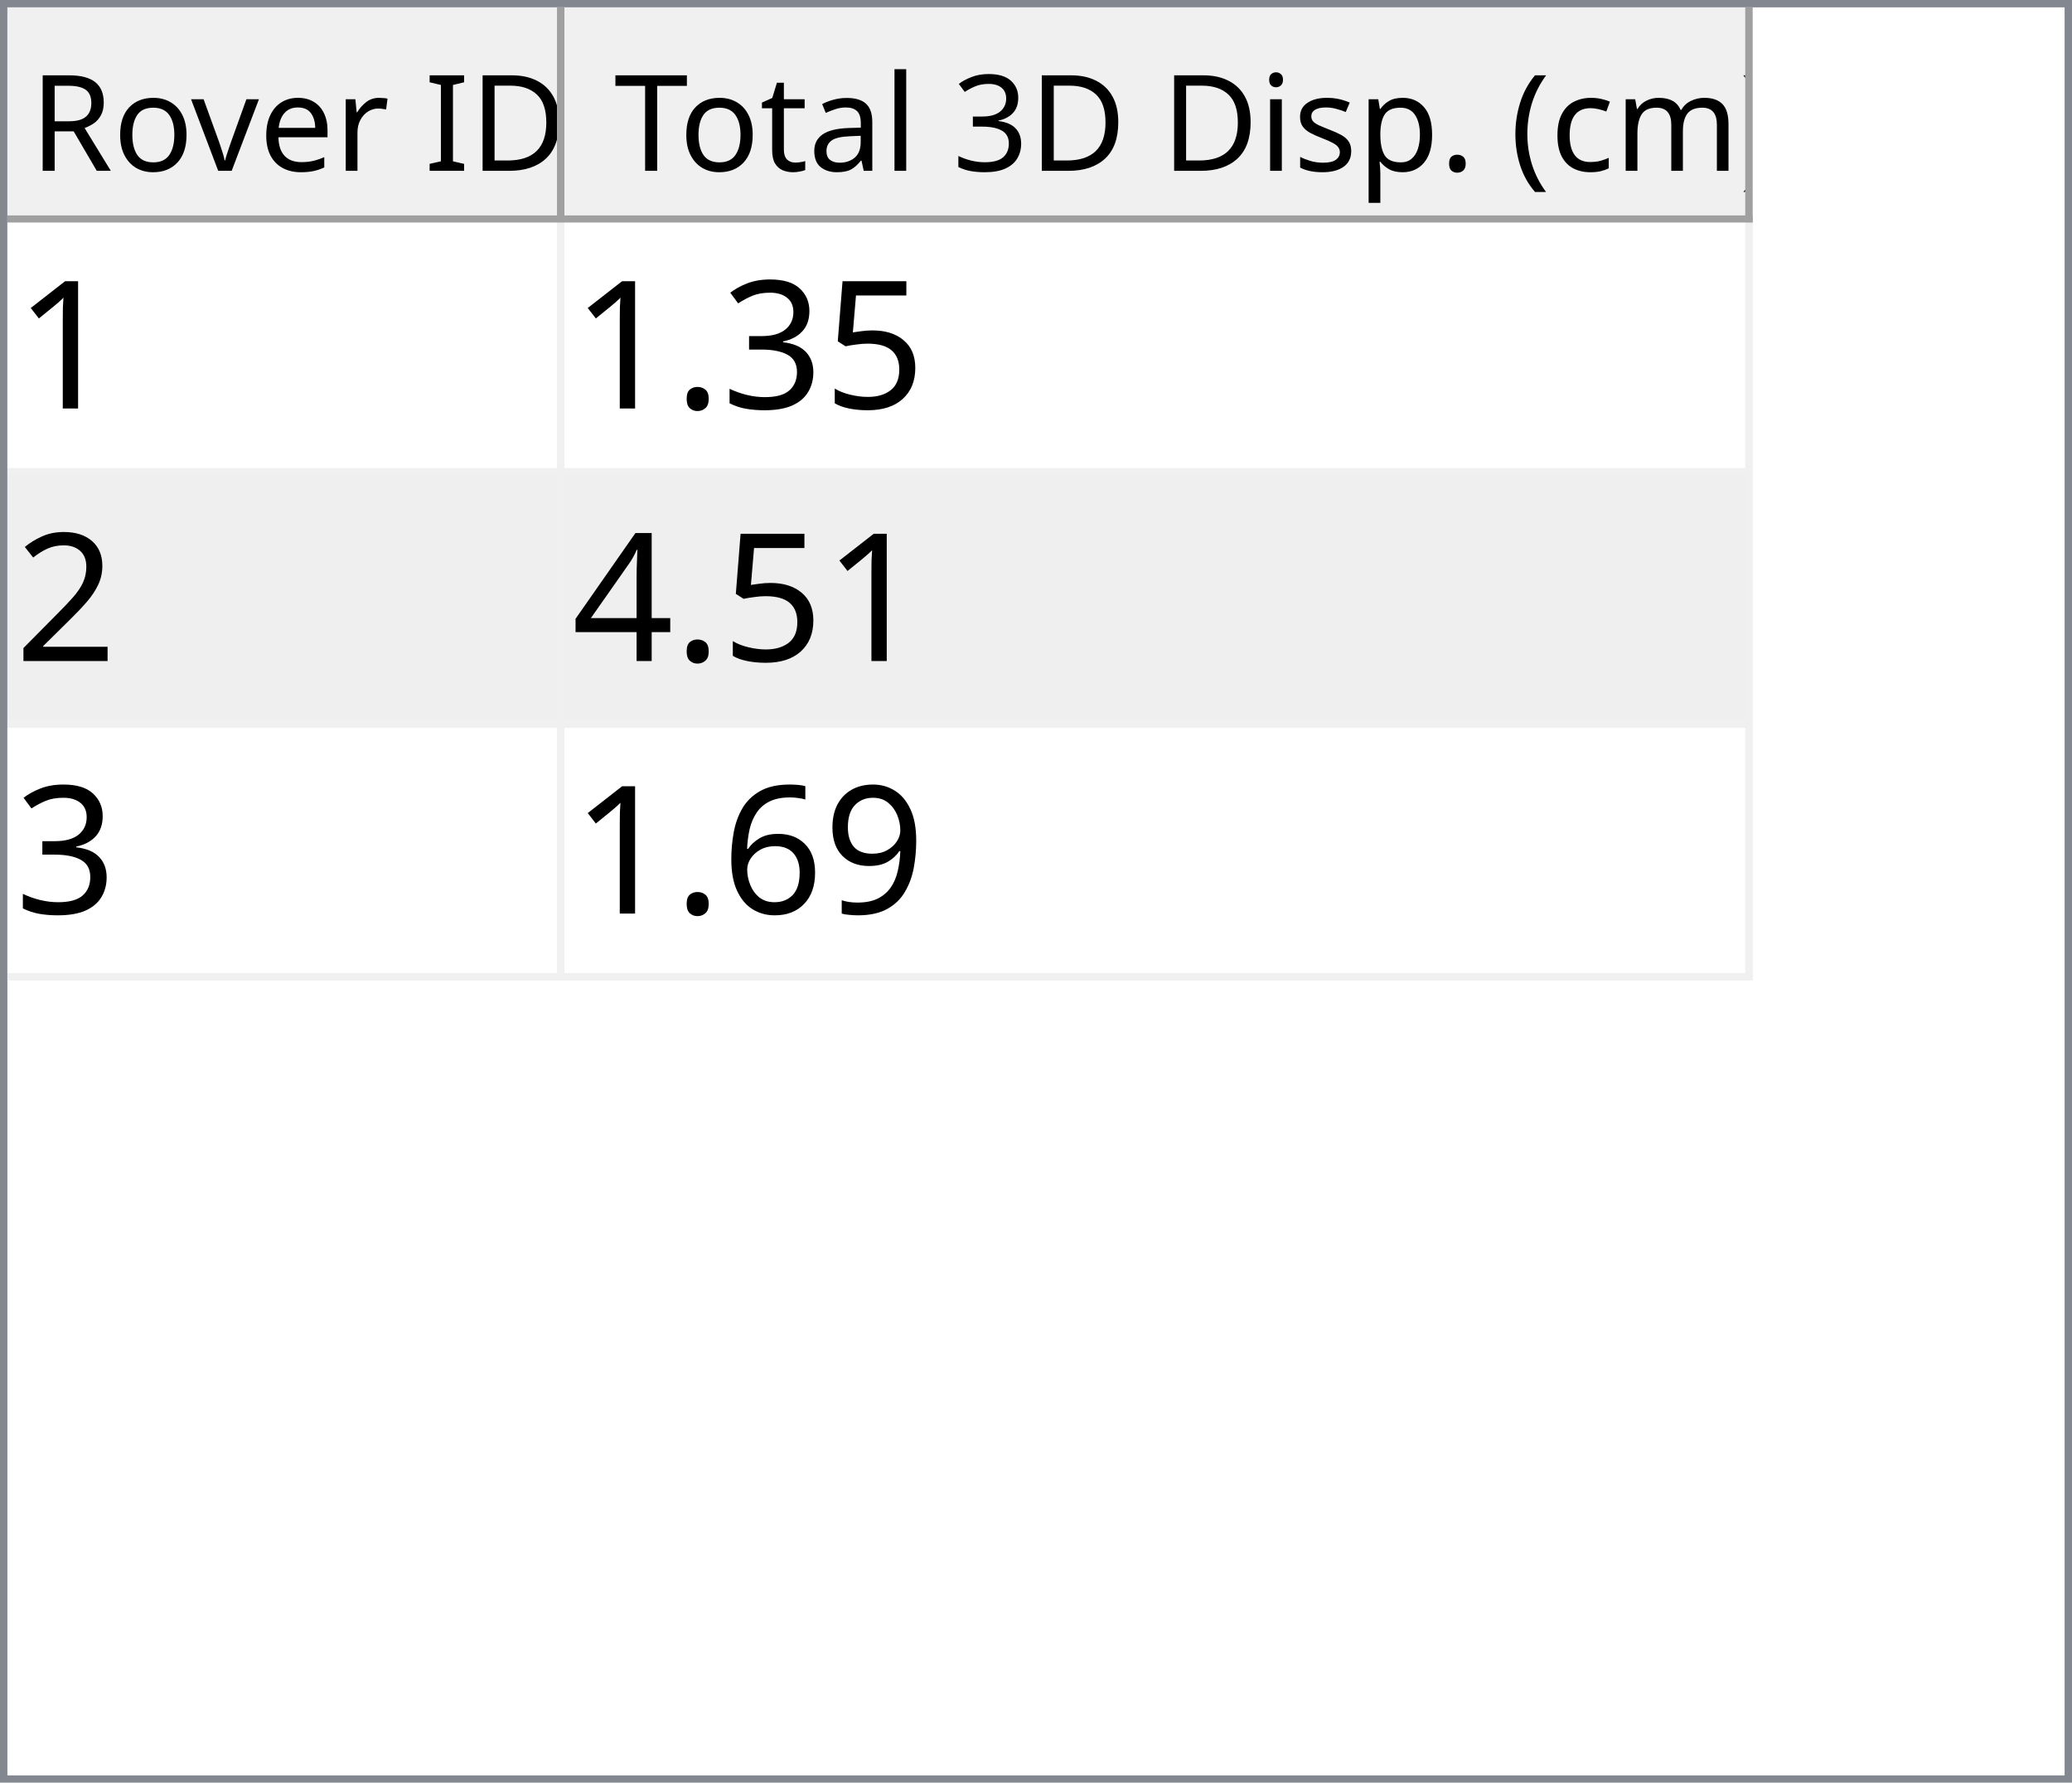
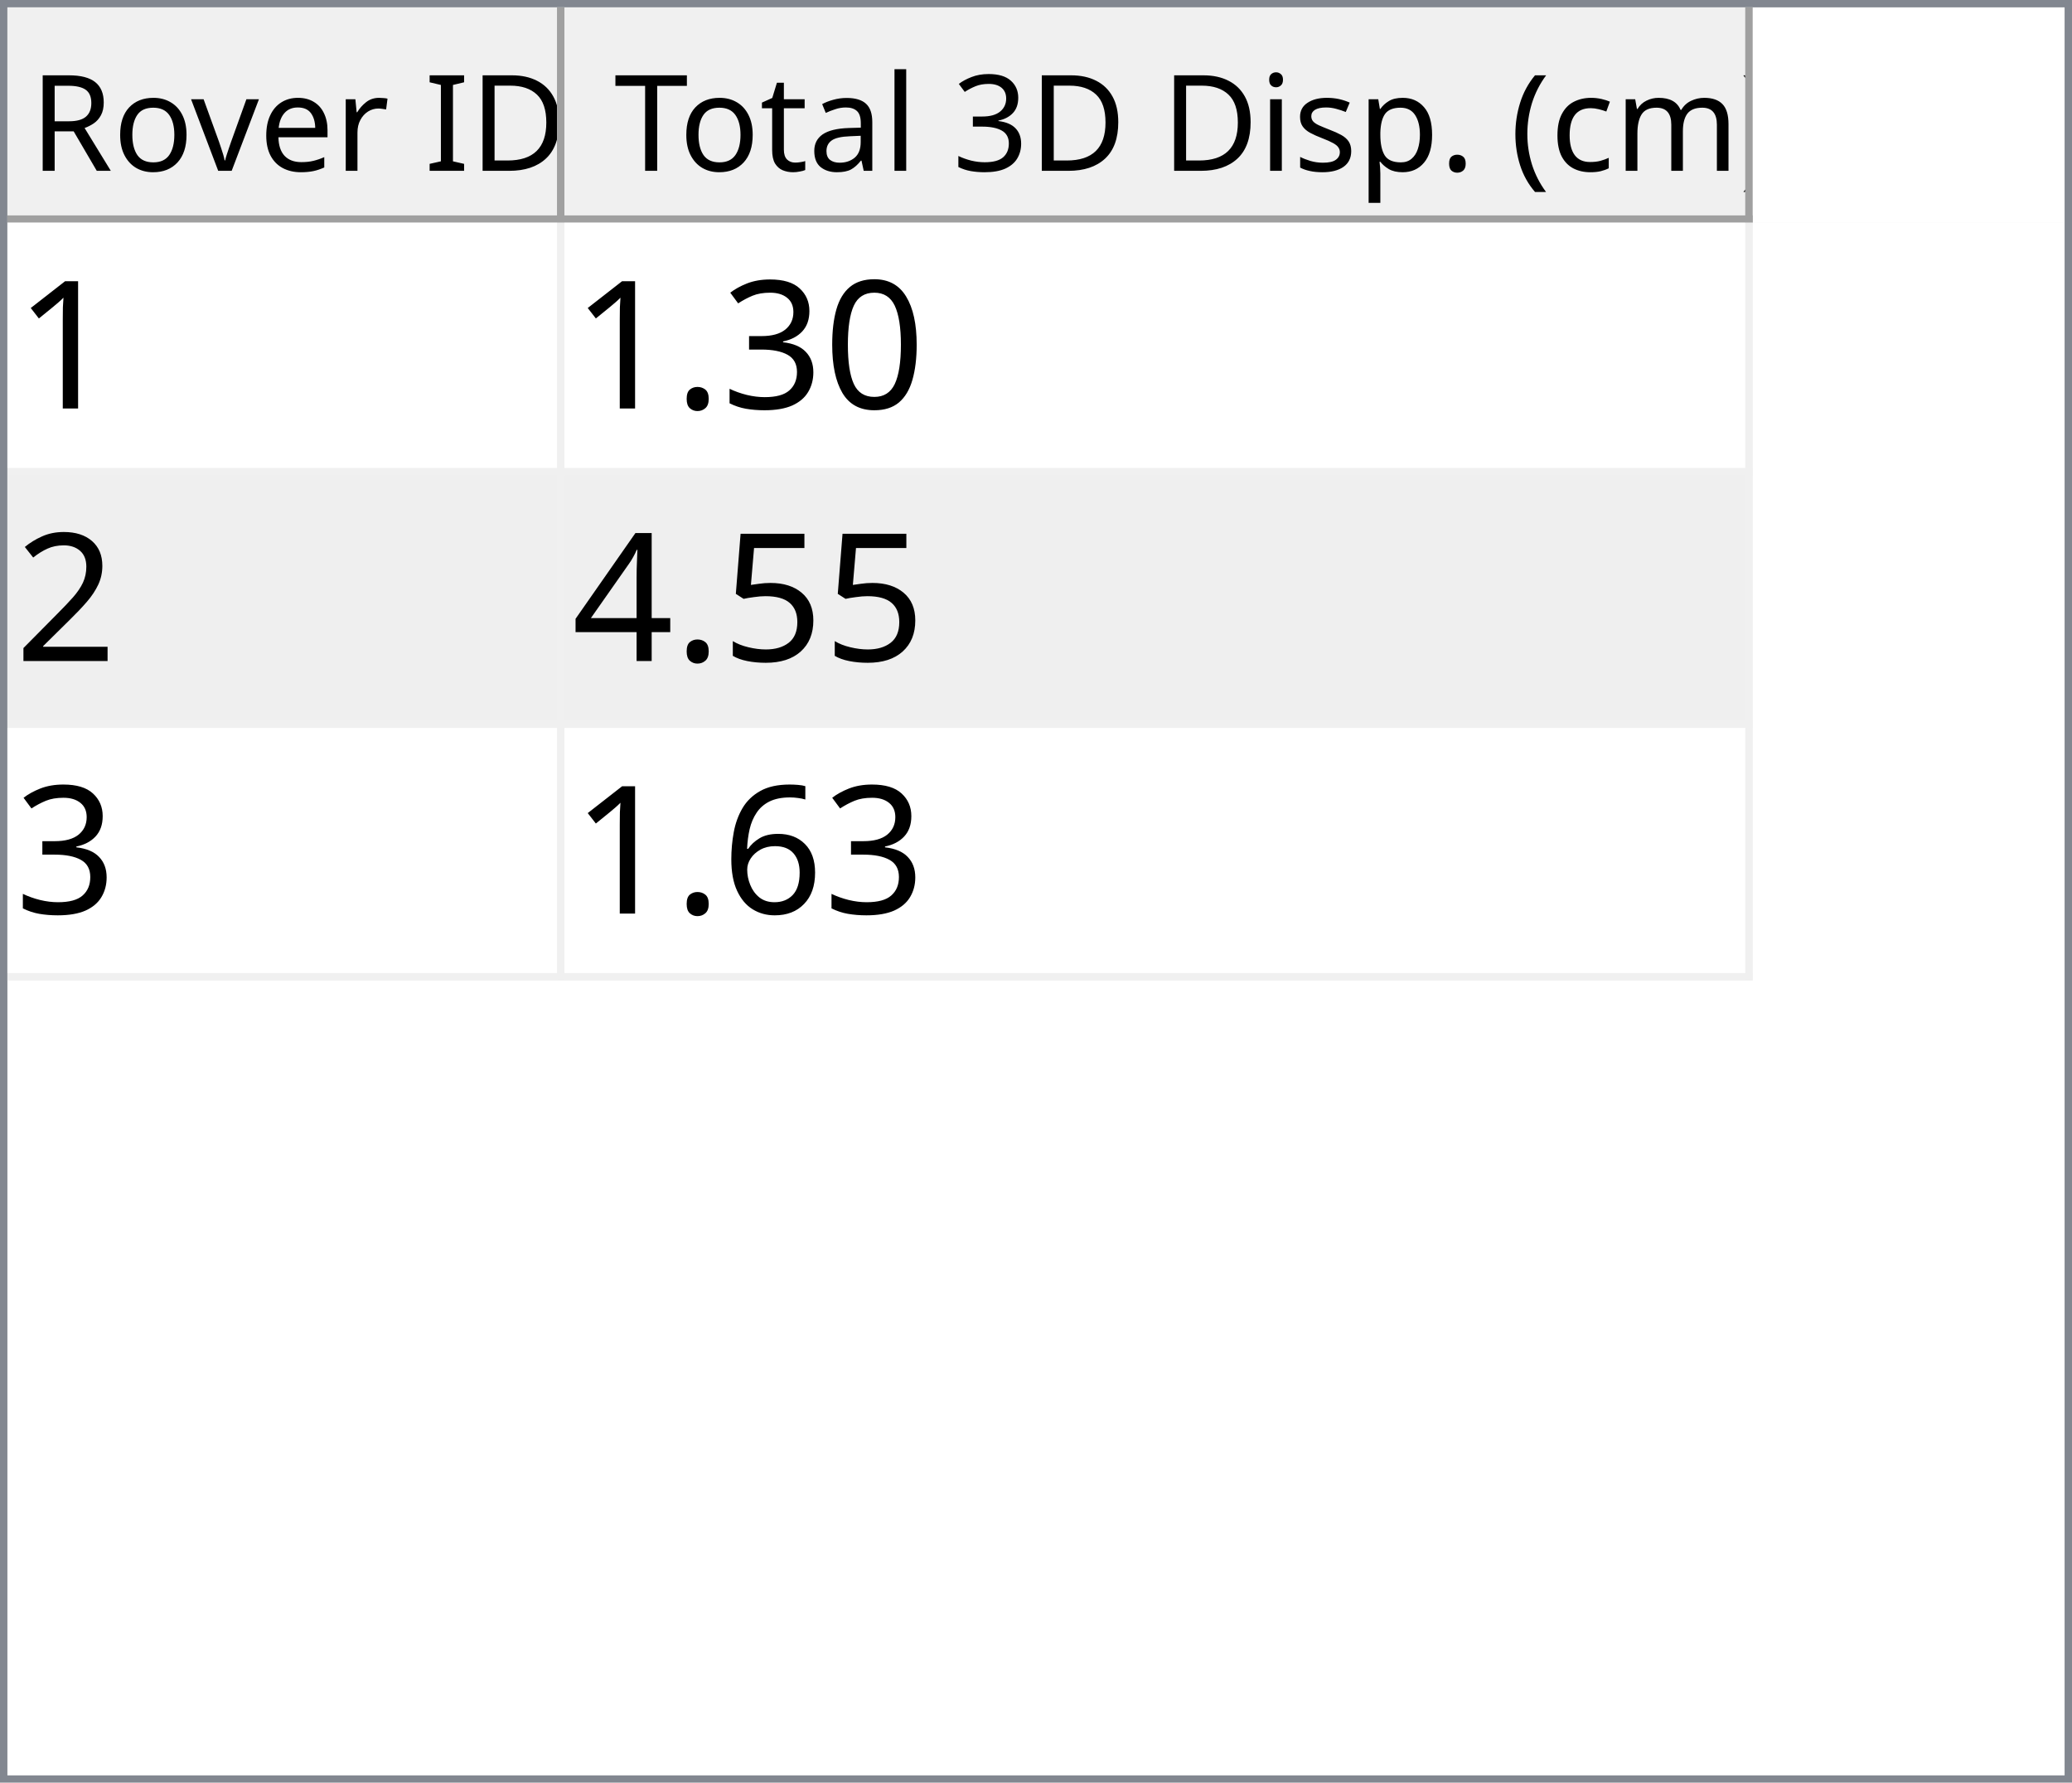
<svg xmlns="http://www.w3.org/2000/svg" style="fill-opacity:1; color-rendering:auto; color-interpolation:auto; text-rendering:auto; stroke:black; stroke-linecap:square; stroke-miterlimit:10; shape-rendering:auto; stroke-opacity:1; fill:black; stroke-dasharray:none; font-weight:normal; stroke-width:1; font-family:'Dialog'; font-style:normal; stroke-linejoin:miter; font-size:12px; stroke-dashoffset:0; image-rendering:auto;" width="279" height="240">
  <defs id="genericDefs" />
  <g>
    <defs id="defs1">
      <clipPath clipPathUnits="userSpaceOnUse" id="clipPath1">
        <path d="M0 0 L279 0 L279 240 L0 240 L0 0 Z" />
      </clipPath>
      <clipPath clipPathUnits="userSpaceOnUse" id="clipPath2">
        <path d="M0 0 L0 240 L279 240 L279 0 Z" />
      </clipPath>
      <clipPath clipPathUnits="userSpaceOnUse" id="clipPath3">
        <path d="M0 0 L0 29 L277 29 L277 0 Z" />
      </clipPath>
      <clipPath clipPathUnits="userSpaceOnUse" id="clipPath4">
        <path d="M0 0 L0 29 L75 29 L75 0 Z" />
      </clipPath>
      <clipPath clipPathUnits="userSpaceOnUse" id="clipPath5">
        <path d="M1 1 L1 28 L74 28 L74 1 Z" />
      </clipPath>
      <clipPath clipPathUnits="userSpaceOnUse" id="clipPath6">
        <path d="M0 0 L0 27 L73 27 L73 0 Z" />
      </clipPath>
      <clipPath clipPathUnits="userSpaceOnUse" id="clipPath7">
        <path d="M-0.5 -0.5 L-0.5 28.5 L74.5 28.5 L74.5 -0.5 Z" />
      </clipPath>
      <clipPath clipPathUnits="userSpaceOnUse" id="clipPath8">
        <path d="M0 0 L0 29 L160 29 L160 0 Z" />
      </clipPath>
      <clipPath clipPathUnits="userSpaceOnUse" id="clipPath9">
        <path d="M1 1 L1 28 L159 28 L159 1 Z" />
      </clipPath>
      <clipPath clipPathUnits="userSpaceOnUse" id="clipPath10">
        <path d="M0 0 L0 27 L158 27 L158 0 Z" />
      </clipPath>
      <clipPath clipPathUnits="userSpaceOnUse" id="clipPath11">
        <path d="M-0.5 -0.5 L-0.5 28.5 L159.5 28.5 L159.5 -0.5 Z" />
      </clipPath>
      <clipPath clipPathUnits="userSpaceOnUse" id="clipPath12">
        <path d="M0 0 L0 209 L277 209 L277 0 Z" />
      </clipPath>
      <clipPath clipPathUnits="userSpaceOnUse" id="clipPath13">
        <path d="M0 0 L0 102 L235 102 L235 0 Z" />
      </clipPath>
      <clipPath clipPathUnits="userSpaceOnUse" id="clipPath14">
        <path d="M-0.5 -0.5 L-0.5 101.5 L234.5 101.5 L234.5 -0.5 Z" />
      </clipPath>
      <clipPath clipPathUnits="userSpaceOnUse" id="clipPath15">
        <path d="M0 0 L0 33 L74 33 L74 0 Z" />
      </clipPath>
      <clipPath clipPathUnits="userSpaceOnUse" id="clipPath16">
        <path d="M0 0 L0 33 L159 33 L159 0 Z" />
      </clipPath>
      <font horiz-adv-x="64.551" id="font1">
        <font-face ascent="107.91" descent="25.098" units-per-em="100" style="font-style:normal; font-family:Segoe UI; font-weight:normal;" />
        <missing-glyph horiz-adv-x="64.551" d="M8.109 0 L8.109 68.266 L56.453 68.266 L56.453 0 L8.109 0 ZM15.328 7.234 L49.219 7.234 L49.219 61.031 L15.328 61.031 L15.328 7.234 Z" />
        <glyph unicode="D" horiz-adv-x="70.117" d="M9.188 0 L9.188 70.016 L28.516 70.016 Q65.531 70.016 65.531 35.891 Q65.531 19.672 55.25 9.836 Q44.969 0 27.734 0 L9.188 0 ZM17.391 62.594 L17.391 7.422 L27.828 7.422 Q41.609 7.422 49.273 14.797 Q56.938 22.172 56.938 35.688 Q56.938 62.594 28.328 62.594 L17.391 62.594 Z" />
        <glyph unicode="I" horiz-adv-x="26.611" d="M17.391 0 L9.188 0 L9.188 70.016 L17.391 70.016 L17.391 0 Z" />
        <glyph unicode=" " horiz-adv-x="27.393" d="" />
        <glyph unicode="r" horiz-adv-x="34.766" d="M34.188 41.891 Q32.078 43.5 28.125 43.5 Q23 43.5 19.555 38.672 Q16.109 33.844 16.109 25.484 L16.109 0 L8.109 0 L8.109 50 L16.109 50 L16.109 39.703 L16.312 39.703 Q18.016 44.969 21.531 47.922 Q25.047 50.875 29.391 50.875 Q32.516 50.875 34.188 50.203 L34.188 41.891 Z" />
        <glyph unicode="e" horiz-adv-x="52.295" d="M48.297 23 L12.984 23 Q13.188 14.656 17.484 10.109 Q21.781 5.562 29.297 5.562 Q37.75 5.562 44.828 11.141 L44.828 3.609 Q38.234 -1.172 27.391 -1.172 Q16.797 -1.172 10.742 5.641 Q4.688 12.453 4.688 24.812 Q4.688 36.469 11.305 43.82 Q17.922 51.172 27.734 51.172 Q37.547 51.172 42.922 44.828 Q48.297 38.484 48.297 27.203 L48.297 23 ZM40.094 29.781 Q40.047 36.719 36.75 40.578 Q33.453 44.438 27.594 44.438 Q21.922 44.438 17.969 40.383 Q14.016 36.328 13.094 29.781 L40.094 29.781 Z" />
        <glyph unicode="v" horiz-adv-x="47.9" d="M47.406 50 L27.484 0 L19.625 0 L0.688 50 L9.469 50 L22.172 13.672 Q23.578 9.672 23.922 6.688 L24.125 6.688 Q24.609 10.453 25.688 13.484 L38.969 50 L47.406 50 Z" />
        <glyph unicode="o" horiz-adv-x="58.594" d="M29 -1.172 Q17.922 -1.172 11.305 5.836 Q4.688 12.844 4.688 24.422 Q4.688 37.016 11.57 44.094 Q18.453 51.172 30.172 51.172 Q41.359 51.172 47.633 44.289 Q53.906 37.406 53.906 25.203 Q53.906 13.234 47.141 6.031 Q40.375 -1.172 29 -1.172 ZM29.594 44.438 Q21.875 44.438 17.383 39.188 Q12.891 33.938 12.891 24.703 Q12.891 15.828 17.43 10.695 Q21.969 5.562 29.594 5.562 Q37.359 5.562 41.531 10.594 Q45.703 15.625 45.703 24.906 Q45.703 34.281 41.531 39.359 Q37.359 44.438 29.594 44.438 Z" />
        <glyph unicode="R" horiz-adv-x="59.814" d="M59.375 0 L49.609 0 L37.891 19.625 Q36.281 22.359 34.766 24.289 Q33.25 26.219 31.664 27.438 Q30.078 28.656 28.25 29.219 Q26.422 29.781 24.125 29.781 L17.391 29.781 L17.391 0 L9.188 0 L9.188 70.016 L30.078 70.016 Q34.672 70.016 38.555 68.867 Q42.438 67.719 45.289 65.375 Q48.141 63.031 49.758 59.547 Q51.375 56.062 51.375 51.375 Q51.375 47.703 50.273 44.656 Q49.172 41.609 47.148 39.211 Q45.125 36.812 42.266 35.133 Q39.406 33.453 35.844 32.516 L35.844 32.328 Q37.594 31.547 38.891 30.547 Q40.188 29.547 41.359 28.18 Q42.531 26.812 43.68 25.078 Q44.828 23.344 46.234 21.047 L59.375 0 ZM17.391 62.594 L17.391 37.203 L28.516 37.203 Q31.594 37.203 34.203 38.133 Q36.812 39.062 38.719 40.797 Q40.625 42.531 41.703 45.047 Q42.781 47.562 42.781 50.688 Q42.781 56.297 39.141 59.445 Q35.5 62.594 28.609 62.594 L17.391 62.594 Z" />
        <glyph unicode=")" horiz-adv-x="30.176" d="M8.297 -15.922 L1.172 -15.922 Q16.406 2.344 16.406 26.812 Q16.406 51.469 1.078 70.016 L8.297 70.016 Q23.531 52.156 23.531 26.703 Q23.531 1.375 8.297 -15.922 Z" />
        <glyph unicode="m" horiz-adv-x="86.133" d="M79.109 0 L71.094 0 L71.094 28.719 Q71.094 37.016 68.531 40.727 Q65.969 44.438 59.906 44.438 Q54.781 44.438 51.195 39.75 Q47.609 35.062 47.609 28.516 L47.609 0 L39.594 0 L39.594 29.688 Q39.594 44.438 28.219 44.438 Q22.953 44.438 19.531 40.016 Q16.109 35.594 16.109 28.516 L16.109 0 L8.109 0 L8.109 50 L16.109 50 L16.109 42.094 L16.312 42.094 Q21.625 51.172 31.844 51.172 Q36.969 51.172 40.773 48.312 Q44.578 45.453 46 40.828 Q51.562 51.172 62.594 51.172 Q79.109 51.172 79.109 30.812 L79.109 0 Z" />
        <glyph unicode="c" horiz-adv-x="46.191" d="M42.188 2.297 Q36.422 -1.172 28.516 -1.172 Q17.828 -1.172 11.258 5.789 Q4.688 12.75 4.688 23.828 Q4.688 36.188 11.766 43.68 Q18.844 51.172 30.672 51.172 Q37.25 51.172 42.281 48.734 L42.281 40.531 Q36.719 44.438 30.375 44.438 Q22.703 44.438 17.797 38.945 Q12.891 33.453 12.891 24.516 Q12.891 15.719 17.508 10.641 Q22.125 5.562 29.891 5.562 Q36.422 5.562 42.188 9.906 L42.188 2.297 Z" />
        <glyph unicode="(" horiz-adv-x="30.176" d="M29.109 -15.922 L21.969 -15.922 Q6.844 1.375 6.844 26.703 Q6.844 52.156 21.969 70.016 L29.203 70.016 Q13.875 51.469 13.875 26.812 Q13.875 2.344 29.109 -15.922 Z" />
        <glyph unicode="." horiz-adv-x="21.68" d="M10.891 -1.078 Q8.641 -1.078 7.055 0.539 Q5.469 2.156 5.469 4.391 Q5.469 6.641 7.055 8.273 Q8.641 9.906 10.891 9.906 Q13.188 9.906 14.797 8.273 Q16.406 6.641 16.406 4.391 Q16.406 2.156 14.797 0.539 Q13.188 -1.078 10.891 -1.078 Z" />
        <glyph unicode="p" horiz-adv-x="58.789" d="M16.312 7.234 L16.109 7.234 L16.109 -23 L8.109 -23 L8.109 50 L16.109 50 L16.109 41.219 L16.312 41.219 Q22.219 51.172 33.594 51.172 Q43.266 51.172 48.688 44.461 Q54.109 37.75 54.109 26.469 Q54.109 13.922 48 6.375 Q41.891 -1.172 31.297 -1.172 Q21.578 -1.172 16.312 7.234 ZM16.109 27.391 L16.109 20.406 Q16.109 14.203 20.141 9.883 Q24.172 5.562 30.375 5.562 Q37.641 5.562 41.773 11.133 Q45.906 16.703 45.906 26.609 Q45.906 34.969 42.047 39.703 Q38.188 44.438 31.594 44.438 Q24.609 44.438 20.359 39.578 Q16.109 34.719 16.109 27.391 Z" />
        <glyph unicode="s" horiz-adv-x="42.432" d="M5.078 1.812 L5.078 10.406 Q11.625 5.562 19.484 5.562 Q30.031 5.562 30.031 12.594 Q30.031 14.594 29.125 15.992 Q28.219 17.391 26.68 18.461 Q25.141 19.531 23.07 20.383 Q21 21.234 18.609 22.172 Q15.281 23.484 12.766 24.828 Q10.25 26.172 8.57 27.859 Q6.891 29.547 6.031 31.695 Q5.172 33.844 5.172 36.719 Q5.172 40.234 6.789 42.945 Q8.406 45.656 11.086 47.484 Q13.766 49.312 17.211 50.242 Q20.656 51.172 24.312 51.172 Q30.812 51.172 35.938 48.922 L35.938 40.828 Q30.422 44.438 23.25 44.438 Q21 44.438 19.195 43.922 Q17.391 43.406 16.094 42.477 Q14.797 41.547 14.086 40.258 Q13.375 38.969 13.375 37.406 Q13.375 35.453 14.086 34.133 Q14.797 32.812 16.164 31.789 Q17.531 30.766 19.484 29.938 Q21.438 29.109 23.922 28.125 Q27.25 26.859 29.883 25.516 Q32.516 24.172 34.375 22.484 Q36.234 20.797 37.234 18.602 Q38.234 16.406 38.234 13.375 Q38.234 9.672 36.602 6.938 Q34.969 4.203 32.234 2.398 Q29.5 0.594 25.93 -0.289 Q22.359 -1.172 18.453 -1.172 Q10.75 -1.172 5.078 1.812 Z" />
        <glyph unicode="i" horiz-adv-x="24.219" d="M12.203 62.703 Q10.062 62.703 8.547 64.164 Q7.031 65.625 7.031 67.875 Q7.031 70.125 8.547 71.609 Q10.062 73.094 12.203 73.094 Q14.406 73.094 15.945 71.609 Q17.484 70.125 17.484 67.875 Q17.484 65.719 15.945 64.211 Q14.406 62.703 12.203 62.703 ZM16.109 0 L8.109 0 L8.109 50 L16.109 50 L16.109 0 Z" />
        <glyph unicode="3" horiz-adv-x="53.906" d="M46.531 19.828 Q46.531 15.094 44.75 11.211 Q42.969 7.328 39.719 4.57 Q36.469 1.812 31.93 0.297 Q27.391 -1.219 21.922 -1.219 Q11.922 -1.219 6 2.594 L6 11.188 Q13.094 5.609 22.219 5.609 Q25.875 5.609 28.828 6.539 Q31.781 7.469 33.906 9.227 Q36.031 10.984 37.18 13.477 Q38.328 15.969 38.328 19.094 Q38.328 32.812 18.797 32.812 L12.984 32.812 L12.984 39.594 L18.5 39.594 Q35.797 39.594 35.797 52.484 Q35.797 64.406 22.609 64.406 Q15.188 64.406 8.688 59.422 L8.688 67.188 Q15.375 71.188 24.609 71.188 Q29 71.188 32.57 69.969 Q36.141 68.75 38.68 66.555 Q41.219 64.359 42.609 61.281 Q44 58.203 44 54.5 Q44 40.672 30.031 36.719 L30.031 36.531 Q33.594 36.141 36.625 34.797 Q39.656 33.453 41.852 31.305 Q44.047 29.156 45.289 26.25 Q46.531 23.344 46.531 19.828 Z" />
        <glyph unicode="l" horiz-adv-x="24.219" d="M16.109 0 L8.109 0 L8.109 74.031 L16.109 74.031 L16.109 0 Z" />
        <glyph unicode="a" horiz-adv-x="50.879" d="M43.891 0 L35.891 0 L35.891 7.812 L35.688 7.812 Q30.469 -1.172 20.312 -1.172 Q12.844 -1.172 8.617 2.781 Q4.391 6.734 4.391 13.281 Q4.391 27.297 20.906 29.594 L35.891 31.688 Q35.891 44.438 25.594 44.438 Q16.547 44.438 9.281 38.281 L9.281 46.484 Q16.656 51.172 26.266 51.172 Q43.891 51.172 43.891 32.516 L43.891 0 ZM35.891 25.297 L23.828 23.641 Q18.266 22.859 15.43 20.875 Q12.594 18.891 12.594 13.875 Q12.594 10.203 15.211 7.883 Q17.828 5.562 22.172 5.562 Q28.125 5.562 32.008 9.742 Q35.891 13.922 35.891 20.312 L35.891 25.297 Z" />
        <glyph unicode="t" horiz-adv-x="33.887" d="M31.297 0.484 Q28.469 -1.078 23.828 -1.078 Q10.688 -1.078 10.688 13.578 L10.688 43.172 L2.094 43.172 L2.094 50 L10.688 50 L10.688 62.203 L18.703 64.797 L18.703 50 L31.297 50 L31.297 43.172 L18.703 43.172 L18.703 14.984 Q18.703 9.969 20.414 7.82 Q22.125 5.672 26.078 5.672 Q29.109 5.672 31.297 7.328 L31.297 0.484 Z" />
        <glyph unicode="T" horiz-adv-x="52.393" d="M50.594 62.594 L30.375 62.594 L30.375 0 L22.172 0 L22.172 62.594 L2 62.594 L2 70.016 L50.594 70.016 L50.594 62.594 Z" />
      </font>
      <font horiz-adv-x="75.0" id="font2">
        <font-face ascent="100.537" descent="21.973" units-per-em="100" style="font-style:normal; font-family:sans-serif; font-weight:normal;" />
        <missing-glyph horiz-adv-x="75.0" d="M12.5 0 L12.5 62.5 L62.5 62.5 L62.5 0 L12.5 0 ZM14.062 1.562 L60.938 1.562 L60.938 60.938 L14.062 60.938 L14.062 1.562 Z" />
        <glyph unicode="1" horiz-adv-x="55.615" d="M37.25 0 L28.469 0 L28.469 56 Q25.297 52.984 20.141 49.953 Q14.984 46.922 10.891 45.406 L10.891 53.906 Q18.266 57.375 23.781 62.305 Q29.297 67.234 31.594 71.875 L37.25 71.875 L37.25 0 Z" />
-         <glyph unicode="5" horiz-adv-x="55.615" d="M4.156 18.75 L13.375 19.531 Q14.406 12.797 18.141 9.398 Q21.875 6 27.156 6 Q33.5 6 37.891 10.789 Q42.281 15.578 42.281 23.484 Q42.281 31 38.062 35.352 Q33.844 39.703 27 39.703 Q22.75 39.703 19.336 37.773 Q15.922 35.844 13.969 32.766 L5.719 33.844 L12.641 70.609 L48.25 70.609 L48.25 62.203 L19.672 62.203 L15.828 42.969 Q22.266 47.469 29.344 47.469 Q38.719 47.469 45.164 40.969 Q51.609 34.469 51.609 24.266 Q51.609 14.547 45.953 7.469 Q39.062 -1.219 27.156 -1.219 Q17.391 -1.219 11.211 4.25 Q5.031 9.719 4.156 18.75 Z" />
+         <glyph unicode="0" horiz-adv-x="55.615" d="M4.156 35.297 Q4.156 48 6.766 55.742 Q9.375 63.484 14.523 67.68 Q19.672 71.875 27.484 71.875 Q33.25 71.875 37.594 69.555 Q41.938 67.234 44.773 62.867 Q47.609 58.5 49.219 52.227 Q50.828 45.953 50.828 35.297 Q50.828 22.703 48.242 14.969 Q45.656 7.234 40.508 3.008 Q35.359 -1.219 27.484 -1.219 Q17.141 -1.219 11.234 6.203 Q4.156 15.141 4.156 35.297 ZM13.188 35.297 Q13.188 17.672 17.312 11.836 Q21.438 6 27.484 6 Q33.547 6 37.672 11.859 Q41.797 17.719 41.797 35.297 Q41.797 52.984 37.672 58.789 Q33.547 64.594 27.391 64.594 Q21.344 64.594 17.719 59.469 Q13.188 52.938 13.188 35.297 Z" />
        <glyph unicode="3" horiz-adv-x="55.615" d="M4.203 18.891 L12.984 20.062 Q14.5 12.594 18.141 9.297 Q21.781 6 27 6 Q33.203 6 37.477 10.297 Q41.75 14.594 41.75 20.953 Q41.75 27 37.797 30.93 Q33.844 34.859 27.734 34.859 Q25.25 34.859 21.531 33.891 L22.516 41.609 Q23.391 41.5 23.922 41.5 Q29.547 41.5 34.039 44.43 Q38.531 47.359 38.531 53.469 Q38.531 58.297 35.258 61.477 Q31.984 64.656 26.812 64.656 Q21.688 64.656 18.266 61.43 Q14.844 58.203 13.875 51.766 L5.078 53.328 Q6.688 62.156 12.398 67.016 Q18.109 71.875 26.609 71.875 Q32.469 71.875 37.398 69.359 Q42.328 66.844 44.945 62.5 Q47.562 58.156 47.562 53.266 Q47.562 48.641 45.07 44.828 Q42.578 41.016 37.703 38.766 Q44.047 37.312 47.562 32.695 Q51.078 28.078 51.078 21.141 Q51.078 11.766 44.242 5.25 Q37.406 -1.266 26.953 -1.266 Q17.531 -1.266 11.305 4.352 Q5.078 9.969 4.203 18.891 Z" />
        <glyph unicode="." horiz-adv-x="27.783" d="M9.078 0 L9.078 10.016 L19.094 10.016 L19.094 0 L9.078 0 Z" />
        <glyph unicode="2" horiz-adv-x="55.615" d="M50.344 8.453 L50.344 0 L3.031 0 Q2.938 3.172 4.047 6.109 Q5.859 10.938 9.836 15.625 Q13.812 20.312 21.344 26.469 Q33.016 36.031 37.117 41.625 Q41.219 47.219 41.219 52.203 Q41.219 57.422 37.477 61.008 Q33.734 64.594 27.734 64.594 Q21.391 64.594 17.578 60.789 Q13.766 56.984 13.719 50.25 L4.688 51.172 Q5.609 61.281 11.664 66.578 Q17.719 71.875 27.938 71.875 Q38.234 71.875 44.242 66.164 Q50.25 60.453 50.25 52 Q50.25 47.703 48.492 43.555 Q46.734 39.406 42.656 34.812 Q38.578 30.219 29.109 22.219 Q21.188 15.578 18.945 13.211 Q16.703 10.844 15.234 8.453 L50.344 8.453 Z" />
+         <glyph unicode="5" horiz-adv-x="55.615" d="M4.156 18.75 L13.375 19.531 Q14.406 12.797 18.141 9.398 Q21.875 6 27.156 6 Q33.5 6 37.891 10.789 Q42.281 15.578 42.281 23.484 Q42.281 31 38.062 35.352 Q33.844 39.703 27 39.703 Q22.75 39.703 19.336 37.773 Q15.922 35.844 13.969 32.766 L5.719 33.844 L12.641 70.609 L48.25 70.609 L48.25 62.203 L19.672 62.203 L15.828 42.969 Q22.266 47.469 29.344 47.469 Q38.719 47.469 45.164 40.969 Q51.609 34.469 51.609 24.266 Q51.609 14.547 45.953 7.469 Q39.062 -1.219 27.156 -1.219 Q17.391 -1.219 11.211 4.25 Q5.031 9.719 4.156 18.75 Z" />
        <glyph unicode="4" horiz-adv-x="55.615" d="M32.328 0 L32.328 17.141 L1.266 17.141 L1.266 25.203 L33.938 71.578 L41.109 71.578 L41.109 25.203 L50.781 25.203 L50.781 17.141 L41.109 17.141 L41.109 0 L32.328 0 ZM32.328 25.203 L32.328 57.469 L9.906 25.203 L32.328 25.203 Z" />
-         <glyph unicode="9" horiz-adv-x="55.615" d="M5.469 16.547 L13.922 17.328 Q14.984 11.375 18.016 8.688 Q21.047 6 25.781 6 Q29.828 6 32.883 7.859 Q35.938 9.719 37.891 12.82 Q39.844 15.922 41.164 21.195 Q42.484 26.469 42.484 31.938 Q42.484 32.516 42.438 33.688 Q39.797 29.5 35.234 26.883 Q30.672 24.266 25.344 24.266 Q16.453 24.266 10.305 30.711 Q4.156 37.156 4.156 47.703 Q4.156 58.594 10.578 65.234 Q17 71.875 26.656 71.875 Q33.641 71.875 39.43 68.117 Q45.219 64.359 48.219 57.398 Q51.219 50.438 51.219 37.25 Q51.219 23.531 48.242 15.406 Q45.266 7.281 39.383 3.031 Q33.5 -1.219 25.594 -1.219 Q17.188 -1.219 11.867 3.445 Q6.547 8.109 5.469 16.547 ZM41.453 48.141 Q41.453 55.719 37.43 60.156 Q33.406 64.594 27.734 64.594 Q21.875 64.594 17.531 59.812 Q13.188 55.031 13.188 47.406 Q13.188 40.578 17.312 36.305 Q21.438 32.031 27.484 32.031 Q33.594 32.031 37.523 36.305 Q41.453 40.578 41.453 48.141 Z" />
        <glyph unicode="6" horiz-adv-x="55.615" d="M49.75 54.047 L41.016 53.375 Q39.844 58.547 37.703 60.891 Q34.125 64.656 28.906 64.656 Q24.703 64.656 21.531 62.312 Q17.391 59.281 14.992 53.469 Q12.594 47.656 12.5 36.922 Q15.672 41.75 20.266 44.094 Q24.859 46.438 29.891 46.438 Q38.672 46.438 44.852 39.969 Q51.031 33.5 51.031 23.25 Q51.031 16.5 48.125 10.719 Q45.219 4.938 40.141 1.859 Q35.062 -1.219 28.609 -1.219 Q17.625 -1.219 10.695 6.859 Q3.766 14.938 3.766 33.5 Q3.766 54.25 11.422 63.672 Q18.109 71.875 29.438 71.875 Q37.891 71.875 43.289 67.141 Q48.688 62.406 49.75 54.047 ZM13.875 23.188 Q13.875 18.656 15.797 14.508 Q17.719 10.359 21.188 8.18 Q24.656 6 28.469 6 Q34.031 6 38.039 10.492 Q42.047 14.984 42.047 22.703 Q42.047 30.125 38.086 34.398 Q34.125 38.672 28.125 38.672 Q22.172 38.672 18.023 34.398 Q13.875 30.125 13.875 23.188 Z" />
      </font>
    </defs>
    <g style="fill:white; stroke:white;">
      <rect x="0" y="0" width="279" style="clip-path:url(#clipPath1); stroke:none;" height="240" />
    </g>
    <g style="fill:white; text-rendering:optimizeSpeed; color-rendering:optimizeSpeed; image-rendering:optimizeSpeed; shape-rendering:crispEdges; stroke:white; color-interpolation:sRGB;">
      <rect x="0" width="279" height="240" y="0" style="stroke:none;" />
      <path style="stroke:none;" d="M0 240 L279 240 L279 0 L0 0 Z" />
    </g>
    <g style="fill:rgb(240,240,240); font-size:18px; font-family:'Segoe UI'; stroke:rgb(240,240,240);">
      <rect x="0" y="0" width="279" style="clip-path:url(#clipPath2); stroke:none;" height="240" />
    </g>
    <g style="fill:rgb(130,135,144); font-size:18px; font-family:'Segoe UI'; stroke:rgb(130,135,144);">
      <path d="M0 0 L279 0 L279 240 L0 240 L0 0 ZM1 1 L278 1 L278 239 L1 239 L1 1 Z" style="fill-rule:evenodd; clip-path:url(#clipPath2); stroke:none;" />
    </g>
    <g style="fill:white; font-size:18px; font-family:'Segoe UI'; stroke:white;" transform="translate(1,1)">
      <rect x="0" y="0" width="277" style="clip-path:url(#clipPath3); stroke:none;" height="29" />
    </g>
    <g style="fill:rgb(240,240,240); font-size:18px; font-family:'Segoe UI'; stroke:rgb(240,240,240);" transform="translate(1,1)">
      <rect x="0" y="0" width="75" style="clip-path:url(#clipPath4); stroke:none;" height="29" />
    </g>
    <g style="font-family:'Segoe UI'; font-size:18px;" transform="translate(2,2)">
      <text x="2" xml:space="preserve" y="21" style="clip-path:url(#clipPath6); stroke:none;">Rover ID</text>
    </g>
    <g transform="translate(1.5,1.5)" style="fill:rgb(160,160,160); font-size:18px; font-family:'Segoe UI'; stroke:rgb(160,160,160); stroke-linejoin:bevel;">
      <line x1="74" x2="74" y1="0" style="fill:none; clip-path:url(#clipPath7);" y2="28" />
    </g>
    <g transform="matrix(1,0,0,1,1,1) translate(0.5,0.5)" style="fill:rgb(160,160,160); font-size:18px; font-family:'Segoe UI'; stroke:rgb(160,160,160); stroke-linejoin:bevel;">
      <line x1="0" x2="74" y1="28" style="fill:none; clip-path:url(#clipPath7);" y2="28" />
    </g>
    <g style="fill:rgb(240,240,240); font-size:18px; font-family:'Segoe UI'; stroke:rgb(240,240,240);" transform="translate(76,1)">
      <rect x="0" y="0" width="160" style="clip-path:url(#clipPath8); stroke:none;" height="29" />
    </g>
    <g style="font-family:'Segoe UI'; font-size:18px;" transform="translate(77,2)">
      <text x="1" xml:space="preserve" y="21" style="clip-path:url(#clipPath10); stroke:none;"> Total 3D Disp. (cm)</text>
    </g>
    <g transform="translate(76.5,1.5)" style="fill:rgb(160,160,160); font-size:18px; font-family:'Segoe UI'; stroke:rgb(160,160,160); stroke-linejoin:bevel;">
      <line x1="159" x2="159" y1="0" style="fill:none; clip-path:url(#clipPath11);" y2="28" />
    </g>
    <g transform="matrix(1,0,0,1,76,1) translate(0.5,0.5)" style="fill:rgb(160,160,160); font-size:18px; font-family:'Segoe UI'; stroke:rgb(160,160,160); stroke-linejoin:bevel;">
      <line x1="0" x2="159" y1="28" style="fill:none; clip-path:url(#clipPath11);" y2="28" />
    </g>
    <g style="fill:white; font-size:18px; font-family:'Segoe UI'; stroke:white;" transform="translate(1,30)">
      <rect x="0" y="0" width="277" style="clip-path:url(#clipPath12); stroke:none;" height="209" />
    </g>
    <g style="fill:rgb(240,240,240); font-size:24px; font-family:sans-serif; stroke:rgb(240,240,240);" transform="translate(1,30)">
      <rect x="0" y="0" width="235" style="clip-path:url(#clipPath13); stroke:none;" height="102" />
      <line transform="translate(0.5,0.5)" x1="0" x2="234" y1="33" style="clip-path:url(#clipPath14); fill:none; stroke-linejoin:bevel;" y2="33" />
    </g>
    <g transform="matrix(1,0,0,1,1,30) translate(0.5,0.5)" style="fill:rgb(240,240,240); font-size:24px; font-family:sans-serif; stroke:rgb(240,240,240); stroke-linejoin:bevel;">
      <line x1="0" x2="234" y1="67" style="fill:none; clip-path:url(#clipPath14);" y2="67" />
    </g>
    <g transform="matrix(1,0,0,1,1,30) translate(0.5,0.5)" style="fill:rgb(240,240,240); font-size:24px; font-family:sans-serif; stroke:rgb(240,240,240); stroke-linejoin:bevel;">
      <line x1="0" x2="234" y1="101" style="fill:none; clip-path:url(#clipPath14);" y2="101" />
    </g>
    <g transform="matrix(1,0,0,1,1,30) translate(0.5,0.5)" style="fill:rgb(240,240,240); font-size:24px; font-family:sans-serif; stroke:rgb(240,240,240); stroke-linejoin:bevel;">
      <line x1="74" x2="74" y1="0" style="fill:none; clip-path:url(#clipPath14);" y2="101" />
    </g>
    <g transform="matrix(1,0,0,1,1,30) translate(0.5,0.5)" style="fill:rgb(240,240,240); font-size:24px; font-family:sans-serif; stroke:rgb(240,240,240); stroke-linejoin:bevel;">
      <line x1="234" x2="234" y1="0" style="fill:none; clip-path:url(#clipPath14);" y2="101" />
    </g>
    <g style="fill:white; font-size:24px; font-family:sans-serif; stroke:white;" transform="matrix(1,0,0,1,1,30)">
      <rect x="0" y="0" width="74" style="clip-path:url(#clipPath15); stroke:none;" height="33" />
      <text x="1" y="25" style="fill:black; clip-path:url(#clipPath15); stroke:none;" xml:space="preserve">1</text>
    </g>
    <g style="fill:white; font-size:24px; font-family:sans-serif; stroke:white;" transform="matrix(1,0,0,1,1,30) translate(75,0)">
      <rect x="0" y="0" width="159" style="clip-path:url(#clipPath16); stroke:none;" height="33" />
-       <text x="1" y="25" style="fill:black; clip-path:url(#clipPath16); stroke:none;" xml:space="preserve">1.35</text>
+       <text x="1" y="25" style="fill:black; clip-path:url(#clipPath16); stroke:none;" xml:space="preserve">1.30</text>
    </g>
    <g style="fill:rgb(239,239,239); font-size:24px; font-family:sans-serif; stroke:rgb(239,239,239);" transform="matrix(1,0,0,1,1,30) translate(0,34)">
      <rect x="0" y="0" width="74" style="clip-path:url(#clipPath15); stroke:none;" height="33" />
      <text x="1" y="25" style="fill:black; clip-path:url(#clipPath15); stroke:none;" xml:space="preserve">2</text>
    </g>
    <g style="fill:rgb(239,239,239); font-size:24px; font-family:sans-serif; stroke:rgb(239,239,239);" transform="matrix(1,0,0,1,1,30) translate(75,34)">
      <rect x="0" y="0" width="159" style="clip-path:url(#clipPath16); stroke:none;" height="33" />
-       <text x="1" y="25" style="fill:black; clip-path:url(#clipPath16); stroke:none;" xml:space="preserve">4.51</text>
+       <text x="1" y="25" style="fill:black; clip-path:url(#clipPath16); stroke:none;" xml:space="preserve">4.55</text>
    </g>
    <g style="fill:white; font-size:24px; font-family:sans-serif; stroke:white;" transform="matrix(1,0,0,1,1,30) translate(0,68)">
      <rect x="0" y="0" width="74" style="clip-path:url(#clipPath15); stroke:none;" height="33" />
      <text x="1" y="25" style="fill:black; clip-path:url(#clipPath15); stroke:none;" xml:space="preserve">3</text>
    </g>
    <g style="fill:white; font-size:24px; font-family:sans-serif; stroke:white;" transform="matrix(1,0,0,1,1,30) translate(75,68)">
      <rect x="0" y="0" width="159" style="clip-path:url(#clipPath16); stroke:none;" height="33" />
-       <text x="1" y="25" style="fill:black; clip-path:url(#clipPath16); stroke:none;" xml:space="preserve">1.69</text>
+       <text x="1" y="25" style="fill:black; clip-path:url(#clipPath16); stroke:none;" xml:space="preserve">1.63</text>
    </g>
  </g>
</svg>
